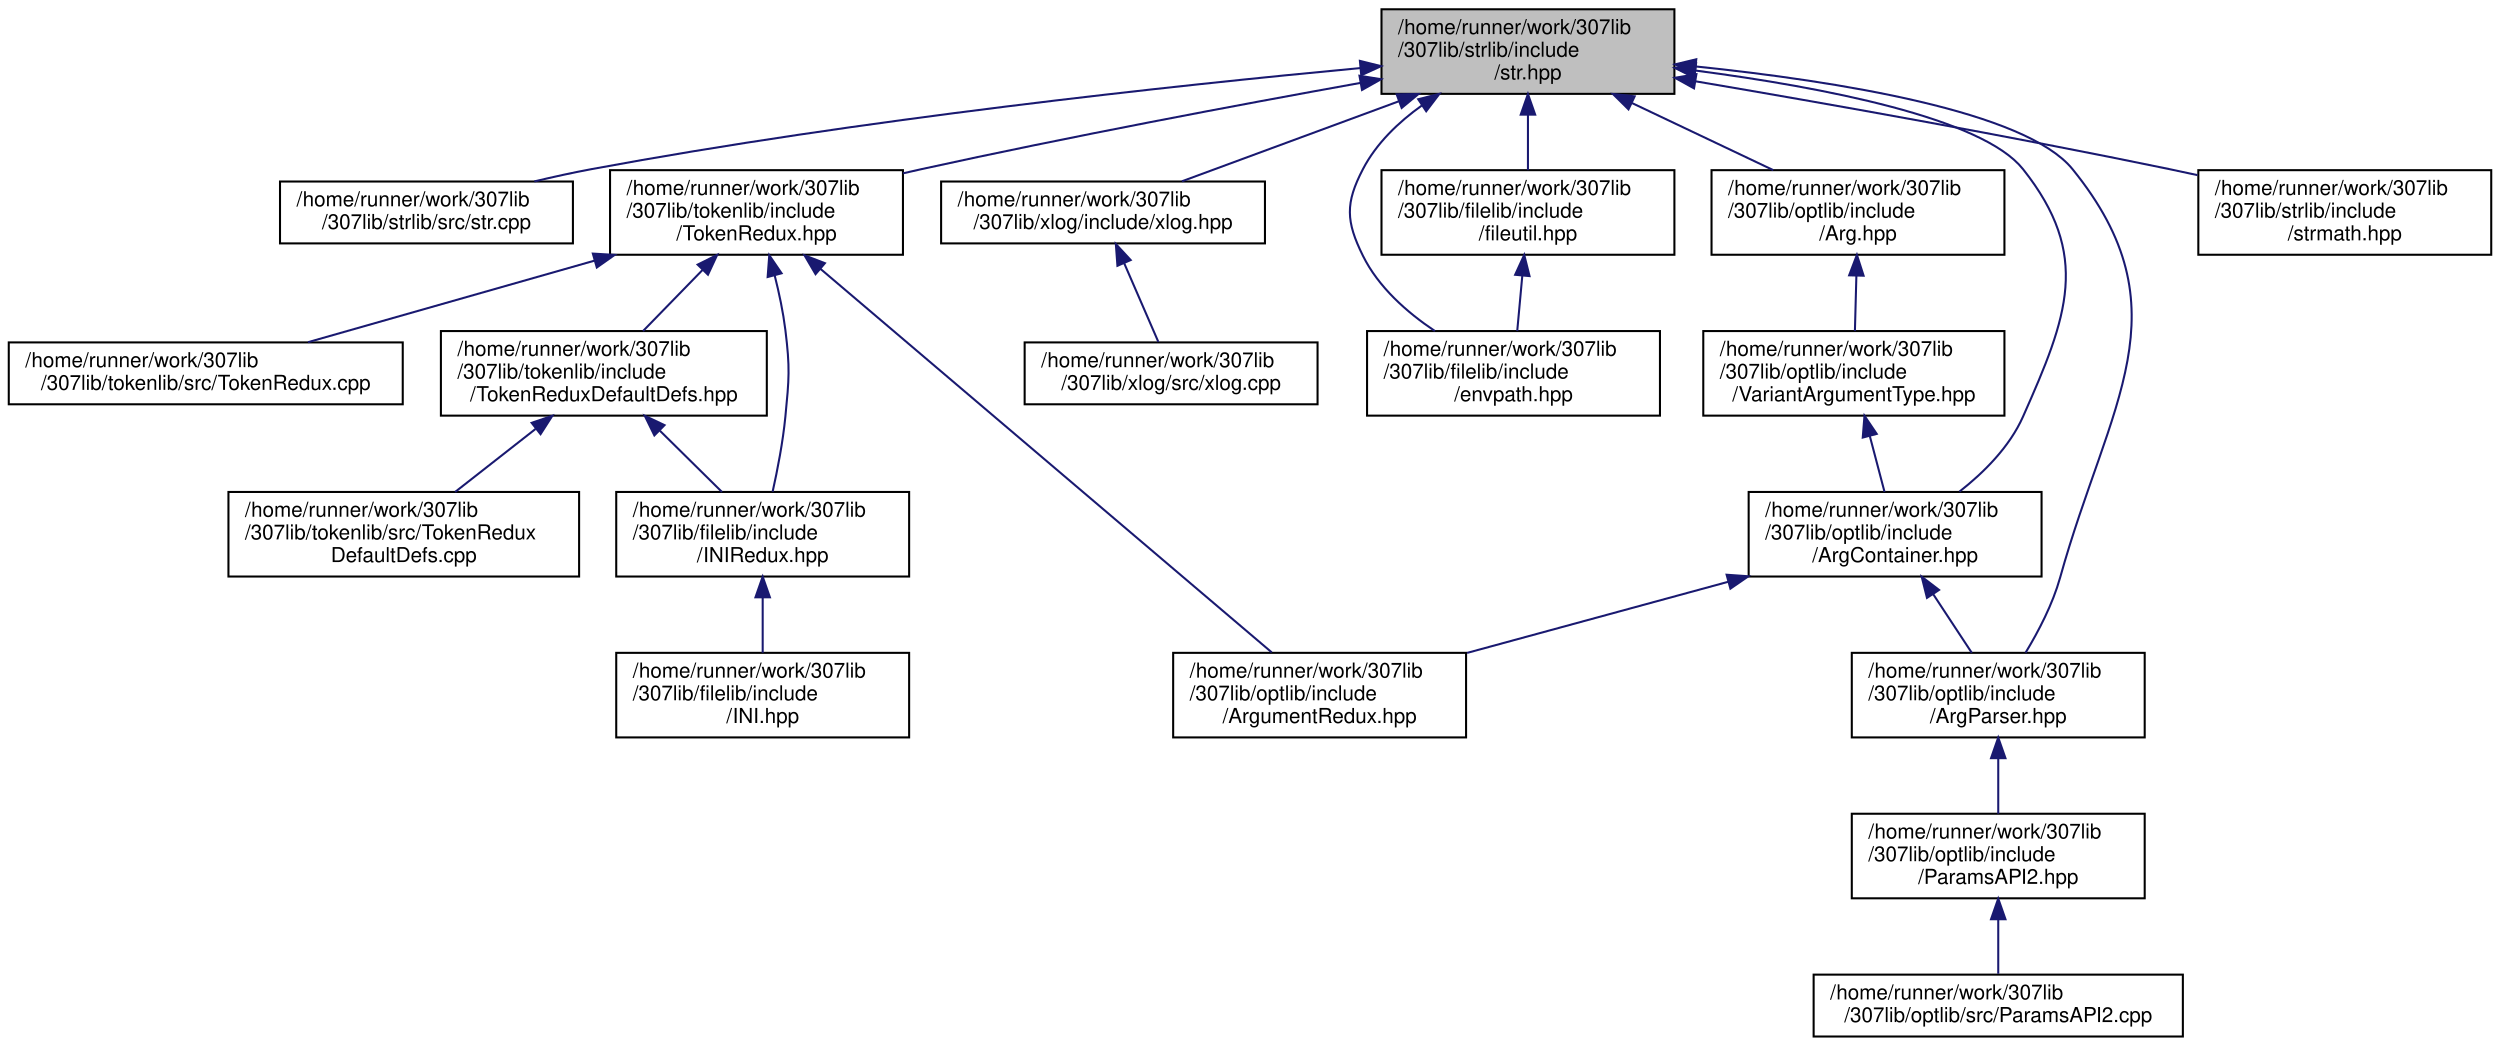
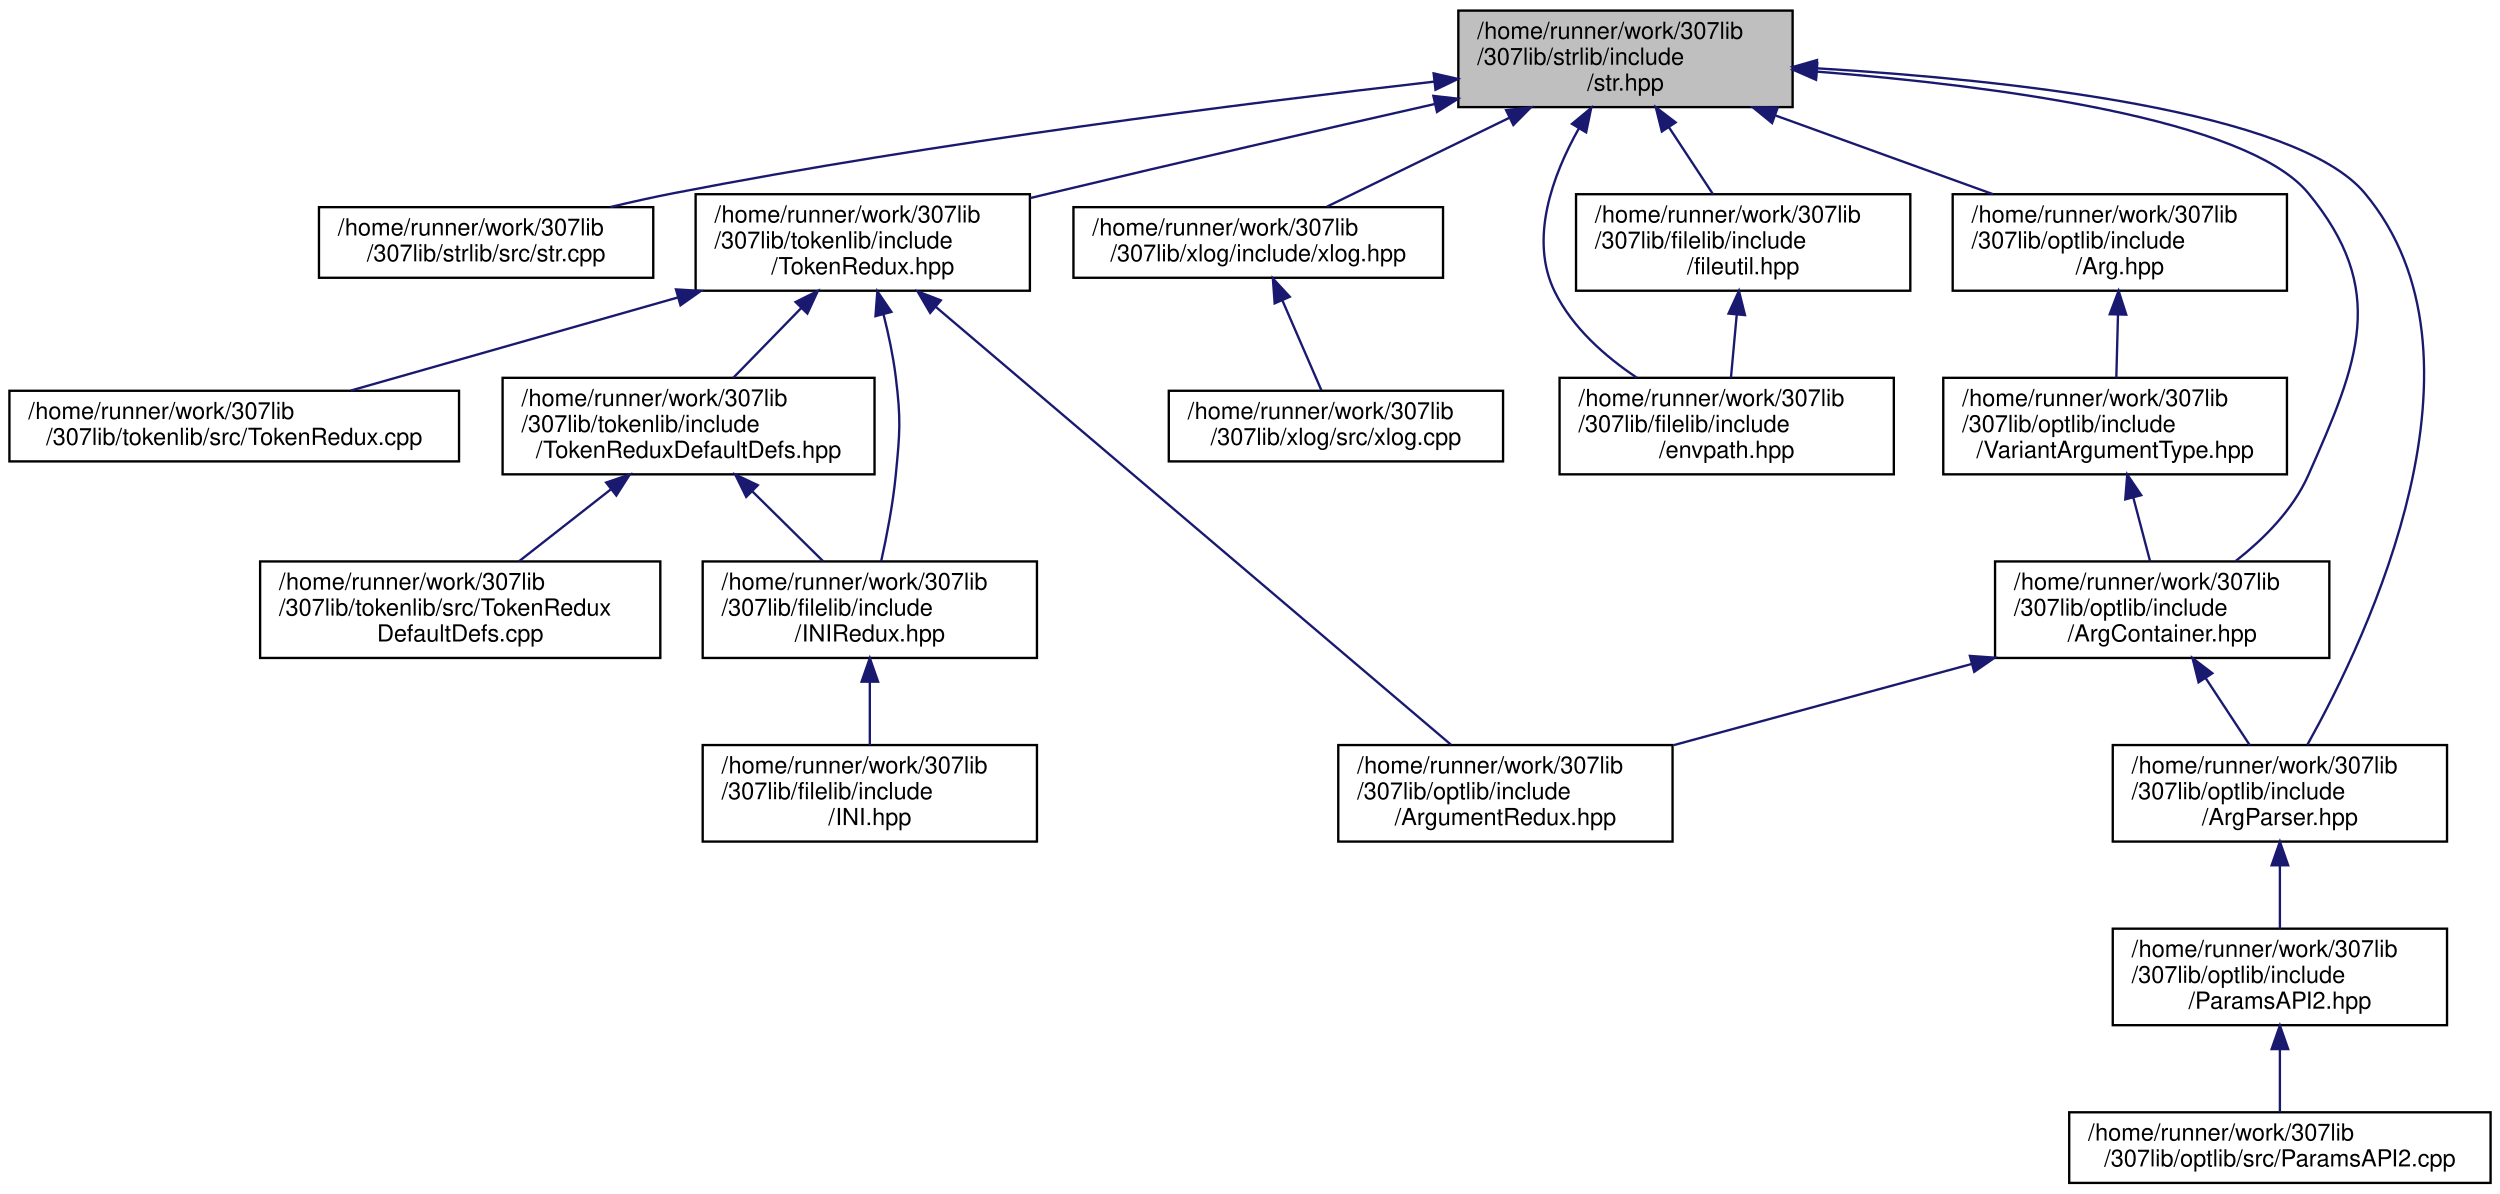
- <svg xmlns="http://www.w3.org/2000/svg" xmlns:xlink="http://www.w3.org/1999/xlink" width="1212pt" height="507pt" viewBox="0.00 0.00 1211.50 507.00">
+ <svg xmlns="http://www.w3.org/2000/svg" xmlns:xlink="http://www.w3.org/1999/xlink" width="1062pt" height="507pt" viewBox="0.00 0.00 1062.00 507.00">
  <g id="graph0" class="graph" transform="scale(1 1) rotate(0) translate(4 503)">
    <g id="node1" class="node">
      <g id="a_node1">
        <a xlink:title="Includes all of the str namespace extension headers, and additional functions related to string manip...">
-           <polygon fill="#bfbfbf" stroke="black" points="665.5,-457.5 665.5,-498.5 807.5,-498.5 807.5,-457.5 665.5,-457.5" />
-           <text text-anchor="start" x="673.5" y="-486.5" font-family="Helvetica,sans-Serif" font-size="10.00">/home/runner/work/307lib</text>
-           <text text-anchor="start" x="673.5" y="-475.5" font-family="Helvetica,sans-Serif" font-size="10.00">/307lib/strlib/include</text>
-           <text text-anchor="middle" x="736.5" y="-464.5" font-family="Helvetica,sans-Serif" font-size="10.00">/str.hpp</text>
+           <polygon fill="#bfbfbf" stroke="black" points="615.5,-457.5 615.5,-498.5 757.5,-498.5 757.5,-457.5 615.5,-457.5" />
+           <text text-anchor="start" x="623.5" y="-486.5" font-family="Helvetica,sans-Serif" font-size="10.00">/home/runner/work/307lib</text>
+           <text text-anchor="start" x="623.5" y="-475.5" font-family="Helvetica,sans-Serif" font-size="10.00">/307lib/strlib/include</text>
+           <text text-anchor="middle" x="686.5" y="-464.5" font-family="Helvetica,sans-Serif" font-size="10.00">/str.hpp</text>
        </a>
      </g>
    </g>
    <g id="node2" class="node">
      <g id="a_node2">
        <a xlink:href="str_8cpp_source.html" target="_top" xlink:title=" ">
          <polygon fill="none" stroke="black" points="131.5,-385 131.5,-415 273.5,-415 273.5,-385 131.5,-385" />
          <text text-anchor="start" x="139.5" y="-403" font-family="Helvetica,sans-Serif" font-size="10.00">/home/runner/work/307lib</text>
          <text text-anchor="middle" x="202.5" y="-392" font-family="Helvetica,sans-Serif" font-size="10.00">/307lib/strlib/src/str.cpp</text>
        </a>
      </g>
    </g>
    <g id="edge1" class="edge">
-       <path fill="none" stroke="midnightblue" d="M655.32,-470.01C564.13,-461.45 411.94,-445.07 282.5,-421 273.49,-419.32 263.99,-417.24 254.8,-415.05" />
-       <polygon fill="midnightblue" stroke="midnightblue" points="655.03,-473.49 665.31,-470.93 655.68,-466.52 655.03,-473.49" />
+       <path fill="none" stroke="midnightblue" d="M605.34,-468.34C523.46,-459 393.61,-442.53 282.5,-421 273.65,-419.28 264.3,-417.2 255.25,-415.04" />
+       <polygon fill="midnightblue" stroke="midnightblue" points="605,-471.83 615.33,-469.47 605.79,-464.87 605,-471.83" />
    </g>
    <g id="node3" class="node">
      <g id="a_node3">
        <a xlink:href="_token_redux_8hpp.html" target="_top" xlink:title="New tokenization &amp; parsing library providing superior abstraction capabilities and a much less confus...">
          <polygon fill="none" stroke="black" points="291.5,-379.5 291.5,-420.5 433.5,-420.5 433.5,-379.5 291.5,-379.5" />
          <text text-anchor="start" x="299.5" y="-408.5" font-family="Helvetica,sans-Serif" font-size="10.00">/home/runner/work/307lib</text>
          <text text-anchor="start" x="299.5" y="-397.5" font-family="Helvetica,sans-Serif" font-size="10.00">/307lib/tokenlib/include</text>
          <text text-anchor="middle" x="362.5" y="-386.5" font-family="Helvetica,sans-Serif" font-size="10.00">/TokenRedux.hpp</text>
        </a>
      </g>
    </g>
    <g id="edge2" class="edge">
-       <path fill="none" stroke="midnightblue" d="M655.24,-462.8C596.07,-452.15 514.1,-436.75 442.5,-421 439.56,-420.35 436.57,-419.68 433.55,-418.98" />
-       <polygon fill="midnightblue" stroke="midnightblue" points="654.82,-466.28 665.28,-464.6 656.05,-459.39 654.82,-466.28" />
+       <path fill="none" stroke="midnightblue" d="M605.48,-458.82C557.95,-448.05 496.76,-434.01 442.5,-421 439.58,-420.3 436.59,-419.58 433.58,-418.85" />
+       <polygon fill="midnightblue" stroke="midnightblue" points="604.89,-462.27 615.41,-461.07 606.43,-455.45 604.89,-462.27" />
    </g>
    <g id="node10" class="node">
      <g id="a_node10">
        <a xlink:href="xlog_8hpp.html" target="_top" xlink:title="Contains the xlog _(eXtensible LOG)_ namespace, a framework for implementing console logs into C++ pr...">
          <polygon fill="none" stroke="black" points="452,-385 452,-415 609,-415 609,-385 452,-385" />
          <text text-anchor="start" x="460" y="-403" font-family="Helvetica,sans-Serif" font-size="10.00">/home/runner/work/307lib</text>
          <text text-anchor="middle" x="530.5" y="-392" font-family="Helvetica,sans-Serif" font-size="10.00">/307lib/xlog/include/xlog.hpp</text>
        </a>
      </g>
    </g>
    <g id="edge10" class="edge">
-       <path fill="none" stroke="midnightblue" d="M673.98,-453.93C639.67,-441.28 598.24,-425.99 568.74,-415.11" />
-       <polygon fill="midnightblue" stroke="midnightblue" points="672.86,-457.25 683.45,-457.43 675.28,-450.68 672.86,-457.25" />
+       <path fill="none" stroke="midnightblue" d="M637.18,-452.97C611.69,-440.55 581.46,-425.83 559.7,-415.23" />
+       <polygon fill="midnightblue" stroke="midnightblue" points="635.8,-456.19 646.33,-457.43 638.87,-449.9 635.8,-456.19" />
    </g>
    <g id="node12" class="node">
      <g id="a_node12">
        <a xlink:href="envpath_8hpp.html" target="_top" xlink:title="Contains the PATH-variable-related functions of the env namespace.   Features   - env::getvar(&lt;var_na...">
          <polygon fill="none" stroke="black" points="658.5,-301.5 658.5,-342.5 800.5,-342.5 800.5,-301.5 658.5,-301.5" />
          <text text-anchor="start" x="666.5" y="-330.5" font-family="Helvetica,sans-Serif" font-size="10.00">/home/runner/work/307lib</text>
          <text text-anchor="start" x="666.5" y="-319.5" font-family="Helvetica,sans-Serif" font-size="10.00">/307lib/filelib/include</text>
          <text text-anchor="middle" x="729.5" y="-308.5" font-family="Helvetica,sans-Serif" font-size="10.00">/envpath.hpp</text>
        </a>
      </g>
    </g>
    <g id="edge12" class="edge">
-       <path fill="none" stroke="midnightblue" d="M685.13,-451.91C673.66,-443.73 662.99,-433.46 656.5,-421 647.88,-404.44 648.24,-395.74 656.5,-379 663.99,-363.82 677.79,-351.6 691.4,-342.51" />
-       <polygon fill="midnightblue" stroke="midnightblue" points="683.3,-454.89 693.57,-457.5 687.17,-449.06 683.3,-454.89" />
+       <path fill="none" stroke="midnightblue" d="M666.72,-448.47C655.43,-428.41 645.51,-401.28 656.5,-379 663.99,-363.82 677.79,-351.6 691.4,-342.51" />
+       <polygon fill="midnightblue" stroke="midnightblue" points="663.79,-450.37 671.94,-457.14 669.79,-446.77 663.79,-450.37" />
    </g>
    <g id="node13" class="node">
      <g id="a_node13">
        <a xlink:href="fileutil_8hpp_source.html" target="_top" xlink:title=" ">
          <polygon fill="none" stroke="black" points="665.5,-379.5 665.5,-420.5 807.5,-420.5 807.5,-379.5 665.5,-379.5" />
          <text text-anchor="start" x="673.5" y="-408.5" font-family="Helvetica,sans-Serif" font-size="10.00">/home/runner/work/307lib</text>
          <text text-anchor="start" x="673.5" y="-397.5" font-family="Helvetica,sans-Serif" font-size="10.00">/307lib/filelib/include</text>
          <text text-anchor="middle" x="736.5" y="-386.5" font-family="Helvetica,sans-Serif" font-size="10.00">/fileutil.hpp</text>
        </a>
      </g>
    </g>
    <g id="edge13" class="edge">
-       <path fill="none" stroke="midnightblue" d="M736.5,-447.3C736.5,-438.3 736.5,-428.65 736.5,-420.51" />
-       <polygon fill="midnightblue" stroke="midnightblue" points="733,-447.43 736.5,-457.43 740,-447.43 733,-447.43" />
+       <path fill="none" stroke="midnightblue" d="M704.89,-449.05C711.13,-439.57 717.96,-429.18 723.67,-420.51" />
+       <polygon fill="midnightblue" stroke="midnightblue" points="701.95,-447.15 699.38,-457.43 707.8,-451 701.95,-447.15" />
    </g>
    <g id="node14" class="node">
      <g id="a_node14">
        <a xlink:href="_arg_8hpp_source.html" target="_top" xlink:title=" ">
          <polygon fill="none" stroke="black" points="825.5,-379.5 825.5,-420.5 967.5,-420.5 967.5,-379.5 825.5,-379.5" />
          <text text-anchor="start" x="833.5" y="-408.5" font-family="Helvetica,sans-Serif" font-size="10.00">/home/runner/work/307lib</text>
          <text text-anchor="start" x="833.5" y="-397.5" font-family="Helvetica,sans-Serif" font-size="10.00">/307lib/optlib/include</text>
          <text text-anchor="middle" x="896.5" y="-386.5" font-family="Helvetica,sans-Serif" font-size="10.00">/Arg.hpp</text>
        </a>
      </g>
    </g>
    <g id="edge15" class="edge">
-       <path fill="none" stroke="midnightblue" d="M786.92,-453.05C808.99,-442.57 834.55,-430.42 855.44,-420.51" />
-       <polygon fill="midnightblue" stroke="midnightblue" points="785.24,-449.98 777.7,-457.43 788.24,-456.3 785.24,-449.98" />
+       <path fill="none" stroke="midnightblue" d="M750.36,-453.89C779.84,-443.22 814.46,-430.69 842.6,-420.51" />
+       <polygon fill="midnightblue" stroke="midnightblue" points="748.79,-450.73 740.58,-457.43 751.17,-457.32 748.79,-450.73" />
    </g>
    <g id="node16" class="node">
      <g id="a_node16">
        <a xlink:href="_arg_container_8hpp_source.html" target="_top" xlink:title=" ">
          <polygon fill="none" stroke="black" points="843.5,-223.5 843.5,-264.5 985.5,-264.5 985.5,-223.5 843.5,-223.5" />
          <text text-anchor="start" x="851.5" y="-252.5" font-family="Helvetica,sans-Serif" font-size="10.00">/home/runner/work/307lib</text>
          <text text-anchor="start" x="851.5" y="-241.5" font-family="Helvetica,sans-Serif" font-size="10.00">/307lib/optlib/include</text>
          <text text-anchor="middle" x="914.5" y="-230.5" font-family="Helvetica,sans-Serif" font-size="10.00">/ArgContainer.hpp</text>
        </a>
      </g>
    </g>
    <g id="edge22" class="edge">
-       <path fill="none" stroke="midnightblue" d="M817.79,-468.79C879.42,-460.69 956.79,-445.84 976.5,-421 1009.65,-379.22 998.15,-349.74 976.5,-301 970.02,-286.42 957.66,-274.03 945.67,-264.64" />
-       <polygon fill="midnightblue" stroke="midnightblue" points="817.13,-465.35 807.65,-470.08 818.01,-472.29 817.13,-465.35" />
+       <path fill="none" stroke="midnightblue" d="M767.84,-472.58C844.19,-466.53 950.46,-452.56 976.5,-421 1010.45,-379.87 998.15,-349.74 976.5,-301 970.02,-286.42 957.66,-274.03 945.67,-264.64" />
+       <polygon fill="midnightblue" stroke="midnightblue" points="767.45,-469.1 757.74,-473.35 767.98,-476.08 767.45,-469.1" />
    </g>
    <g id="node17" class="node">
      <g id="a_node17">
        <a xlink:href="_arg_parser_8hpp_source.html" target="_top" xlink:title=" ">
          <polygon fill="none" stroke="black" points="893.5,-145.5 893.5,-186.5 1035.5,-186.5 1035.5,-145.5 893.5,-145.5" />
          <text text-anchor="start" x="901.5" y="-174.5" font-family="Helvetica,sans-Serif" font-size="10.00">/home/runner/work/307lib</text>
          <text text-anchor="start" x="901.5" y="-163.5" font-family="Helvetica,sans-Serif" font-size="10.00">/307lib/optlib/include</text>
          <text text-anchor="middle" x="964.5" y="-152.5" font-family="Helvetica,sans-Serif" font-size="10.00">/ArgParser.hpp</text>
        </a>
      </g>
    </g>
    <g id="edge23" class="edge">
-       <path fill="none" stroke="midnightblue" d="M817.79,-470.79C886.67,-463.64 977.77,-449.06 1000.5,-421 1055.92,-352.59 1018.11,-307.81 994.5,-223 990.92,-210.14 984.02,-196.93 977.74,-186.57" />
-       <polygon fill="midnightblue" stroke="midnightblue" points="817.4,-467.31 807.8,-471.79 818.1,-474.27 817.4,-467.31" />
-     </g>
-     <g id="node20" class="node">
-       <g id="a_node20">
-         <a xlink:href="strmath_8hpp.html" target="_top" xlink:title="Contains functions for performing mathematics conversions &amp; calculations on strings....">
-           <polygon fill="none" stroke="black" points="1061.5,-379.5 1061.5,-420.5 1203.5,-420.5 1203.5,-379.5 1061.5,-379.5" />
-           <text text-anchor="start" x="1069.5" y="-408.5" font-family="Helvetica,sans-Serif" font-size="10.00">/home/runner/work/307lib</text>
-           <text text-anchor="start" x="1069.5" y="-397.5" font-family="Helvetica,sans-Serif" font-size="10.00">/307lib/strlib/include</text>
-           <text text-anchor="middle" x="1132.5" y="-386.5" font-family="Helvetica,sans-Serif" font-size="10.00">/strmath.hpp</text>
-         </a>
-       </g>
-     </g>
-     <g id="edge24" class="edge">
-       <path fill="none" stroke="midnightblue" d="M817.59,-463.61C880.48,-452.93 969.74,-437.14 1047.5,-421 1051.95,-420.08 1056.53,-419.09 1061.14,-418.08" />
-       <polygon fill="midnightblue" stroke="midnightblue" points="817.01,-460.16 807.73,-465.28 818.17,-467.06 817.01,-460.16" />
+       <path fill="none" stroke="midnightblue" d="M767.85,-473.98C850.81,-468.99 971.36,-455.79 1000.5,-421 1058.4,-351.85 1002.18,-233.17 976.15,-186.58" />
+       <polygon fill="midnightblue" stroke="midnightblue" points="767.46,-470.5 757.67,-474.56 767.86,-477.49 767.46,-470.5" />
    </g>
    <g id="node4" class="node">
      <g id="a_node4">
        <a xlink:href="_token_redux_8cpp_source.html" target="_top" xlink:title=" ">
          <polygon fill="none" stroke="black" points="0,-307 0,-337 191,-337 191,-307 0,-307" />
          <text text-anchor="start" x="8" y="-325" font-family="Helvetica,sans-Serif" font-size="10.00">/home/runner/work/307lib</text>
          <text text-anchor="middle" x="95.5" y="-314" font-family="Helvetica,sans-Serif" font-size="10.00">/307lib/tokenlib/src/TokenRedux.cpp</text>
        </a>
      </g>
    </g>
    <g id="edge3" class="edge">
      <path fill="none" stroke="midnightblue" d="M284.02,-376.66C239.07,-363.87 184.03,-348.2 145.06,-337.11" />
      <polygon fill="midnightblue" stroke="midnightblue" points="283.16,-380.06 293.74,-379.43 285.08,-373.32 283.16,-380.06" />
    </g>
    <g id="node5" class="node">
      <g id="a_node5">
        <a xlink:href="_token_redux_default_defs_8hpp.html" target="_top" xlink:title="Provides the legacy tokenization types for use with the new API, as well as an example of implementin...">
          <polygon fill="none" stroke="black" points="209.5,-301.5 209.5,-342.5 367.5,-342.5 367.5,-301.5 209.5,-301.5" />
          <text text-anchor="start" x="217.5" y="-330.5" font-family="Helvetica,sans-Serif" font-size="10.00">/home/runner/work/307lib</text>
          <text text-anchor="start" x="217.5" y="-319.5" font-family="Helvetica,sans-Serif" font-size="10.00">/307lib/tokenlib/include</text>
          <text text-anchor="middle" x="288.5" y="-308.5" font-family="Helvetica,sans-Serif" font-size="10.00">/TokenReduxDefaultDefs.hpp</text>
        </a>
      </g>
    </g>
    <g id="edge4" class="edge">
      <path fill="none" stroke="midnightblue" d="M336.41,-372.2C326.88,-362.42 316.29,-351.54 307.49,-342.51" />
      <polygon fill="midnightblue" stroke="midnightblue" points="333.96,-374.71 343.44,-379.43 338.97,-369.82 333.96,-374.71" />
    </g>
    <g id="node7" class="node">
      <g id="a_node7">
        <a xlink:href="_i_n_i_redux_8hpp.html" target="_top" xlink:title="INI Tokenizer, Parser, and Container/Manipulator.">
          <polygon fill="none" stroke="black" points="294.5,-223.5 294.5,-264.5 436.5,-264.5 436.5,-223.5 294.5,-223.5" />
          <text text-anchor="start" x="302.5" y="-252.5" font-family="Helvetica,sans-Serif" font-size="10.00">/home/runner/work/307lib</text>
          <text text-anchor="start" x="302.5" y="-241.5" font-family="Helvetica,sans-Serif" font-size="10.00">/307lib/filelib/include</text>
          <text text-anchor="middle" x="365.5" y="-230.5" font-family="Helvetica,sans-Serif" font-size="10.00">/INIRedux.hpp</text>
        </a>
      </g>
    </g>
    <g id="edge8" class="edge">
      <path fill="none" stroke="midnightblue" d="M371.32,-369.45C373.46,-360.99 375.43,-351.7 376.5,-343 378.78,-324.47 378.31,-319.58 376.5,-301 375.31,-288.77 372.69,-275.25 370.31,-264.56" />
      <polygon fill="midnightblue" stroke="midnightblue" points="367.9,-368.7 368.69,-379.27 374.66,-370.51 367.9,-368.7" />
    </g>
    <g id="node9" class="node">
      <g id="a_node9">
        <a xlink:href="_argument_redux_8hpp_source.html" target="_top" xlink:title=" ">
          <polygon fill="none" stroke="black" points="564.5,-145.5 564.5,-186.5 706.5,-186.5 706.5,-145.5 564.5,-145.5" />
          <text text-anchor="start" x="572.5" y="-174.5" font-family="Helvetica,sans-Serif" font-size="10.00">/home/runner/work/307lib</text>
          <text text-anchor="start" x="572.5" y="-163.5" font-family="Helvetica,sans-Serif" font-size="10.00">/307lib/optlib/include</text>
          <text text-anchor="middle" x="635.5" y="-152.5" font-family="Helvetica,sans-Serif" font-size="10.00">/ArgumentRedux.hpp</text>
        </a>
      </g>
    </g>
    <g id="edge9" class="edge">
      <path fill="none" stroke="midnightblue" d="M393.49,-372.67C448.76,-325.69 563.18,-228.46 612.28,-186.73" />
      <polygon fill="midnightblue" stroke="midnightblue" points="391.13,-370.08 385.78,-379.22 395.66,-375.41 391.13,-370.08" />
    </g>
    <g id="node6" class="node">
      <g id="a_node6">
        <a xlink:href="_token_redux_default_defs_8cpp_source.html" target="_top" xlink:title=" ">
          <polygon fill="none" stroke="black" points="106.5,-223.5 106.5,-264.5 276.5,-264.5 276.5,-223.5 106.5,-223.5" />
          <text text-anchor="start" x="114.5" y="-252.5" font-family="Helvetica,sans-Serif" font-size="10.00">/home/runner/work/307lib</text>
          <text text-anchor="start" x="114.5" y="-241.5" font-family="Helvetica,sans-Serif" font-size="10.00">/307lib/tokenlib/src/TokenRedux</text>
          <text text-anchor="middle" x="191.5" y="-230.5" font-family="Helvetica,sans-Serif" font-size="10.00">DefaultDefs.cpp</text>
        </a>
      </g>
    </g>
    <g id="edge5" class="edge">
      <path fill="none" stroke="midnightblue" d="M255.4,-295.06C242.63,-285.06 228.26,-273.8 216.4,-264.51" />
      <polygon fill="midnightblue" stroke="midnightblue" points="253.49,-298.02 263.52,-301.43 257.81,-292.51 253.49,-298.02" />
    </g>
    <g id="edge6" class="edge">
      <path fill="none" stroke="midnightblue" d="M315.65,-294.2C325.57,-284.42 336.59,-273.54 345.74,-264.51" />
      <polygon fill="midnightblue" stroke="midnightblue" points="312.99,-291.91 308.33,-301.43 317.91,-296.89 312.99,-291.91" />
    </g>
    <g id="node8" class="node">
      <g id="a_node8">
        <a xlink:href="_i_n_i_8hpp_source.html" target="_top" xlink:title=" ">
          <polygon fill="none" stroke="black" points="294.5,-145.5 294.5,-186.5 436.5,-186.5 436.5,-145.5 294.5,-145.5" />
          <text text-anchor="start" x="302.5" y="-174.5" font-family="Helvetica,sans-Serif" font-size="10.00">/home/runner/work/307lib</text>
          <text text-anchor="start" x="302.5" y="-163.5" font-family="Helvetica,sans-Serif" font-size="10.00">/307lib/filelib/include</text>
          <text text-anchor="middle" x="365.5" y="-152.5" font-family="Helvetica,sans-Serif" font-size="10.00">/INI.hpp</text>
        </a>
      </g>
    </g>
    <g id="edge7" class="edge">
      <path fill="none" stroke="midnightblue" d="M365.5,-213.3C365.5,-204.3 365.5,-194.65 365.5,-186.51" />
      <polygon fill="midnightblue" stroke="midnightblue" points="362,-213.43 365.5,-223.43 369,-213.43 362,-213.43" />
    </g>
    <g id="node11" class="node">
      <g id="a_node11">
        <a xlink:href="xlog_8cpp_source.html" target="_top" xlink:title=" ">
          <polygon fill="none" stroke="black" points="492.5,-307 492.5,-337 634.5,-337 634.5,-307 492.5,-307" />
          <text text-anchor="start" x="500.5" y="-325" font-family="Helvetica,sans-Serif" font-size="10.00">/home/runner/work/307lib</text>
          <text text-anchor="middle" x="563.5" y="-314" font-family="Helvetica,sans-Serif" font-size="10.00">/307lib/xlog/src/xlog.cpp</text>
        </a>
      </g>
    </g>
    <g id="edge11" class="edge">
      <path fill="none" stroke="midnightblue" d="M540.78,-375.33C546.2,-362.85 552.67,-347.94 557.32,-337.23" />
      <polygon fill="midnightblue" stroke="midnightblue" points="537.48,-374.14 536.71,-384.7 543.9,-376.93 537.48,-374.14" />
    </g>
    <g id="edge14" class="edge">
      <path fill="none" stroke="midnightblue" d="M733.76,-369.3C732.94,-360.3 732.05,-350.65 731.3,-342.51" />
      <polygon fill="midnightblue" stroke="midnightblue" points="730.29,-369.79 734.7,-379.43 737.27,-369.15 730.29,-369.79" />
    </g>
    <g id="node15" class="node">
      <g id="a_node15">
        <a xlink:href="_variant_argument_type_8hpp.html" target="_top" xlink:title="Contains the VariantArgumentType type definition, as well as the Index struct &amp; the get functions for...">
          <polygon fill="none" stroke="black" points="821.5,-301.5 821.5,-342.5 967.5,-342.5 967.5,-301.5 821.5,-301.5" />
          <text text-anchor="start" x="829.5" y="-330.5" font-family="Helvetica,sans-Serif" font-size="10.00">/home/runner/work/307lib</text>
          <text text-anchor="start" x="829.5" y="-319.5" font-family="Helvetica,sans-Serif" font-size="10.00">/307lib/optlib/include</text>
          <text text-anchor="middle" x="894.5" y="-308.5" font-family="Helvetica,sans-Serif" font-size="10.00">/VariantArgumentType.hpp</text>
        </a>
      </g>
    </g>
    <g id="edge16" class="edge">
      <path fill="none" stroke="midnightblue" d="M895.72,-369.3C895.48,-360.3 895.23,-350.65 895.01,-342.51" />
      <polygon fill="midnightblue" stroke="midnightblue" points="892.22,-369.52 895.98,-379.43 899.22,-369.34 892.22,-369.52" />
    </g>
    <g id="edge17" class="edge">
      <path fill="none" stroke="midnightblue" d="M902.24,-291.59C904.63,-282.51 907.2,-272.74 909.37,-264.51" />
      <polygon fill="midnightblue" stroke="midnightblue" points="898.81,-290.87 899.65,-301.43 905.58,-292.65 898.81,-290.87" />
    </g>
    <g id="edge21" class="edge">
      <path fill="none" stroke="midnightblue" d="M833.64,-220.97C793.59,-210.06 745.67,-197.01 706.98,-186.47" />
      <polygon fill="midnightblue" stroke="midnightblue" points="832.81,-224.37 843.37,-223.63 834.65,-217.62 832.81,-224.37" />
    </g>
    <g id="edge18" class="edge">
      <path fill="none" stroke="midnightblue" d="M932.89,-215.05C939.13,-205.57 945.96,-195.18 951.67,-186.51" />
      <polygon fill="midnightblue" stroke="midnightblue" points="929.95,-213.15 927.38,-223.43 935.8,-217 929.95,-213.15" />
    </g>
    <g id="node18" class="node">
      <g id="a_node18">
        <a xlink:href="_params_a_p_i2_8hpp_source.html" target="_top" xlink:title=" ">
          <polygon fill="none" stroke="black" points="893.5,-67.5 893.5,-108.5 1035.5,-108.5 1035.5,-67.5 893.5,-67.5" />
          <text text-anchor="start" x="901.5" y="-96.5" font-family="Helvetica,sans-Serif" font-size="10.00">/home/runner/work/307lib</text>
          <text text-anchor="start" x="901.5" y="-85.5" font-family="Helvetica,sans-Serif" font-size="10.00">/307lib/optlib/include</text>
          <text text-anchor="middle" x="964.5" y="-74.5" font-family="Helvetica,sans-Serif" font-size="10.00">/ParamsAPI2.hpp</text>
        </a>
      </g>
    </g>
    <g id="edge19" class="edge">
      <path fill="none" stroke="midnightblue" d="M964.5,-135.3C964.5,-126.3 964.5,-116.65 964.5,-108.51" />
      <polygon fill="midnightblue" stroke="midnightblue" points="961,-135.43 964.5,-145.43 968,-135.43 961,-135.43" />
    </g>
    <g id="node19" class="node">
      <g id="a_node19">
        <a xlink:href="_params_a_p_i2_8cpp_source.html" target="_top" xlink:title=" ">
          <polygon fill="none" stroke="black" points="875,-0.5 875,-30.5 1054,-30.5 1054,-0.5 875,-0.5" />
          <text text-anchor="start" x="883" y="-18.5" font-family="Helvetica,sans-Serif" font-size="10.00">/home/runner/work/307lib</text>
          <text text-anchor="middle" x="964.5" y="-7.5" font-family="Helvetica,sans-Serif" font-size="10.00">/307lib/optlib/src/ParamsAPI2.cpp</text>
        </a>
      </g>
    </g>
    <g id="edge20" class="edge">
      <path fill="none" stroke="midnightblue" d="M964.5,-57.08C964.5,-48.01 964.5,-38.45 964.5,-30.89" />
      <polygon fill="midnightblue" stroke="midnightblue" points="961,-57.36 964.5,-67.36 968,-57.36 961,-57.36" />
    </g>
  </g>
</svg>
